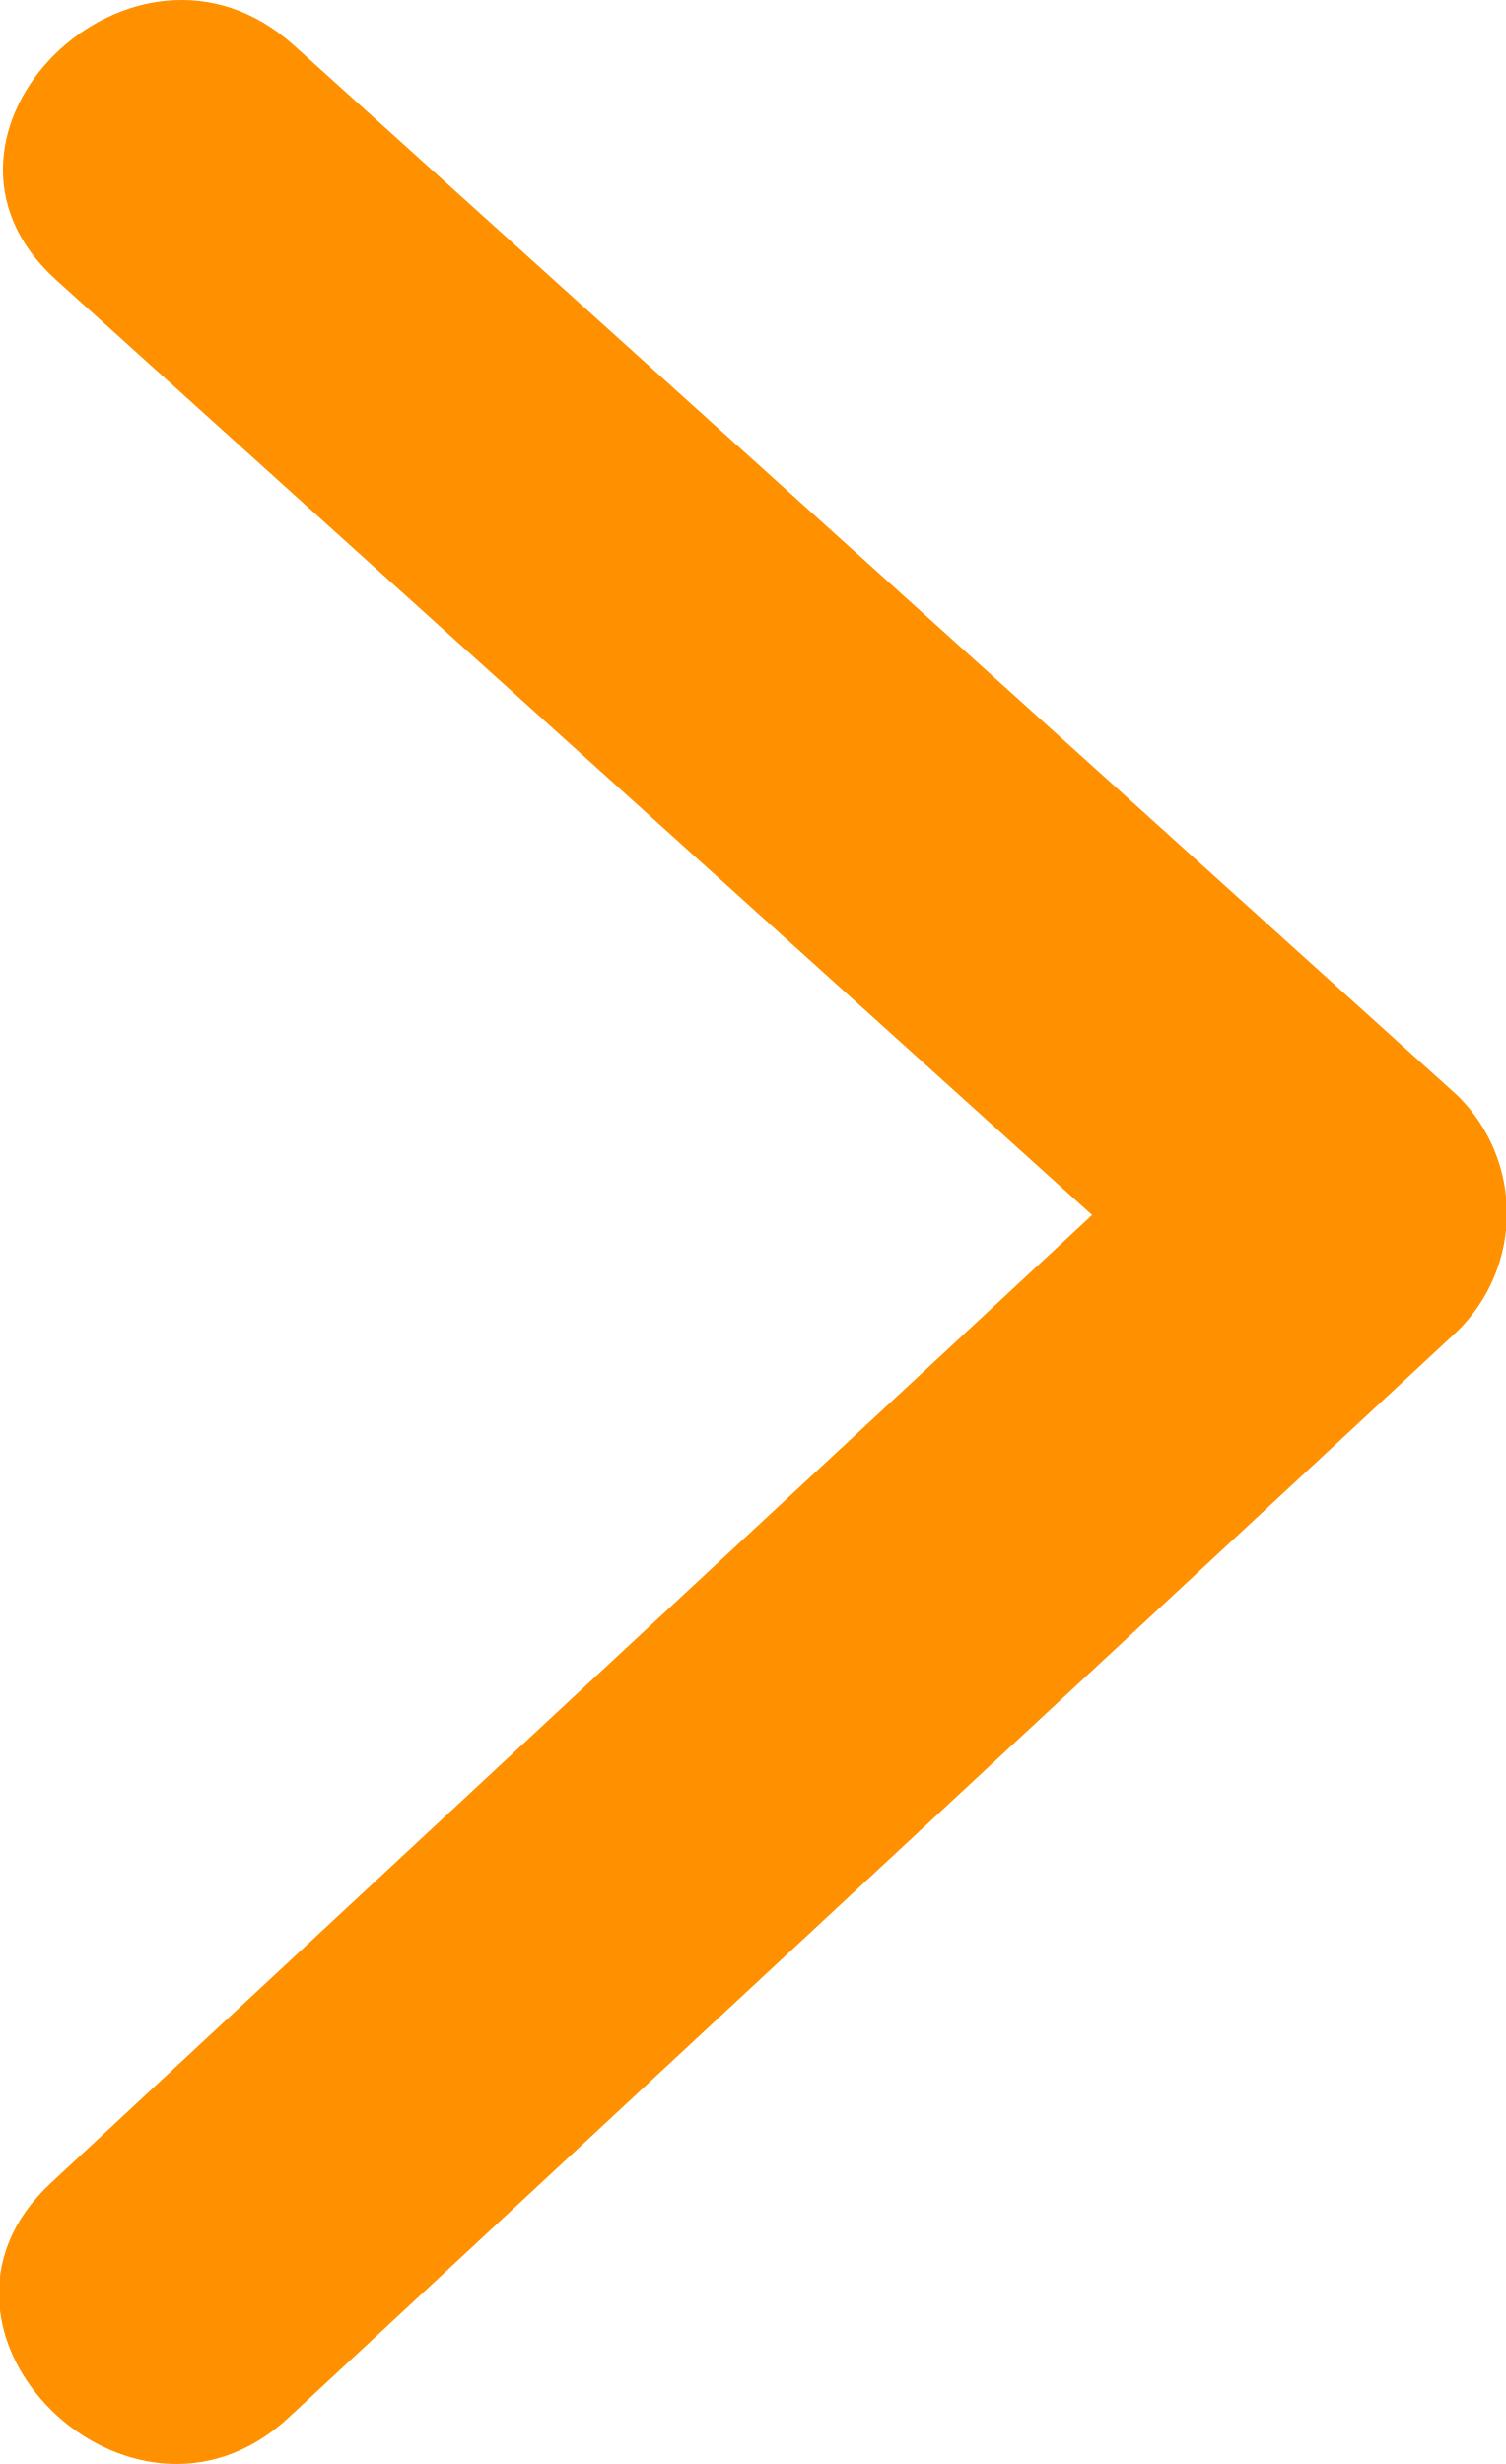
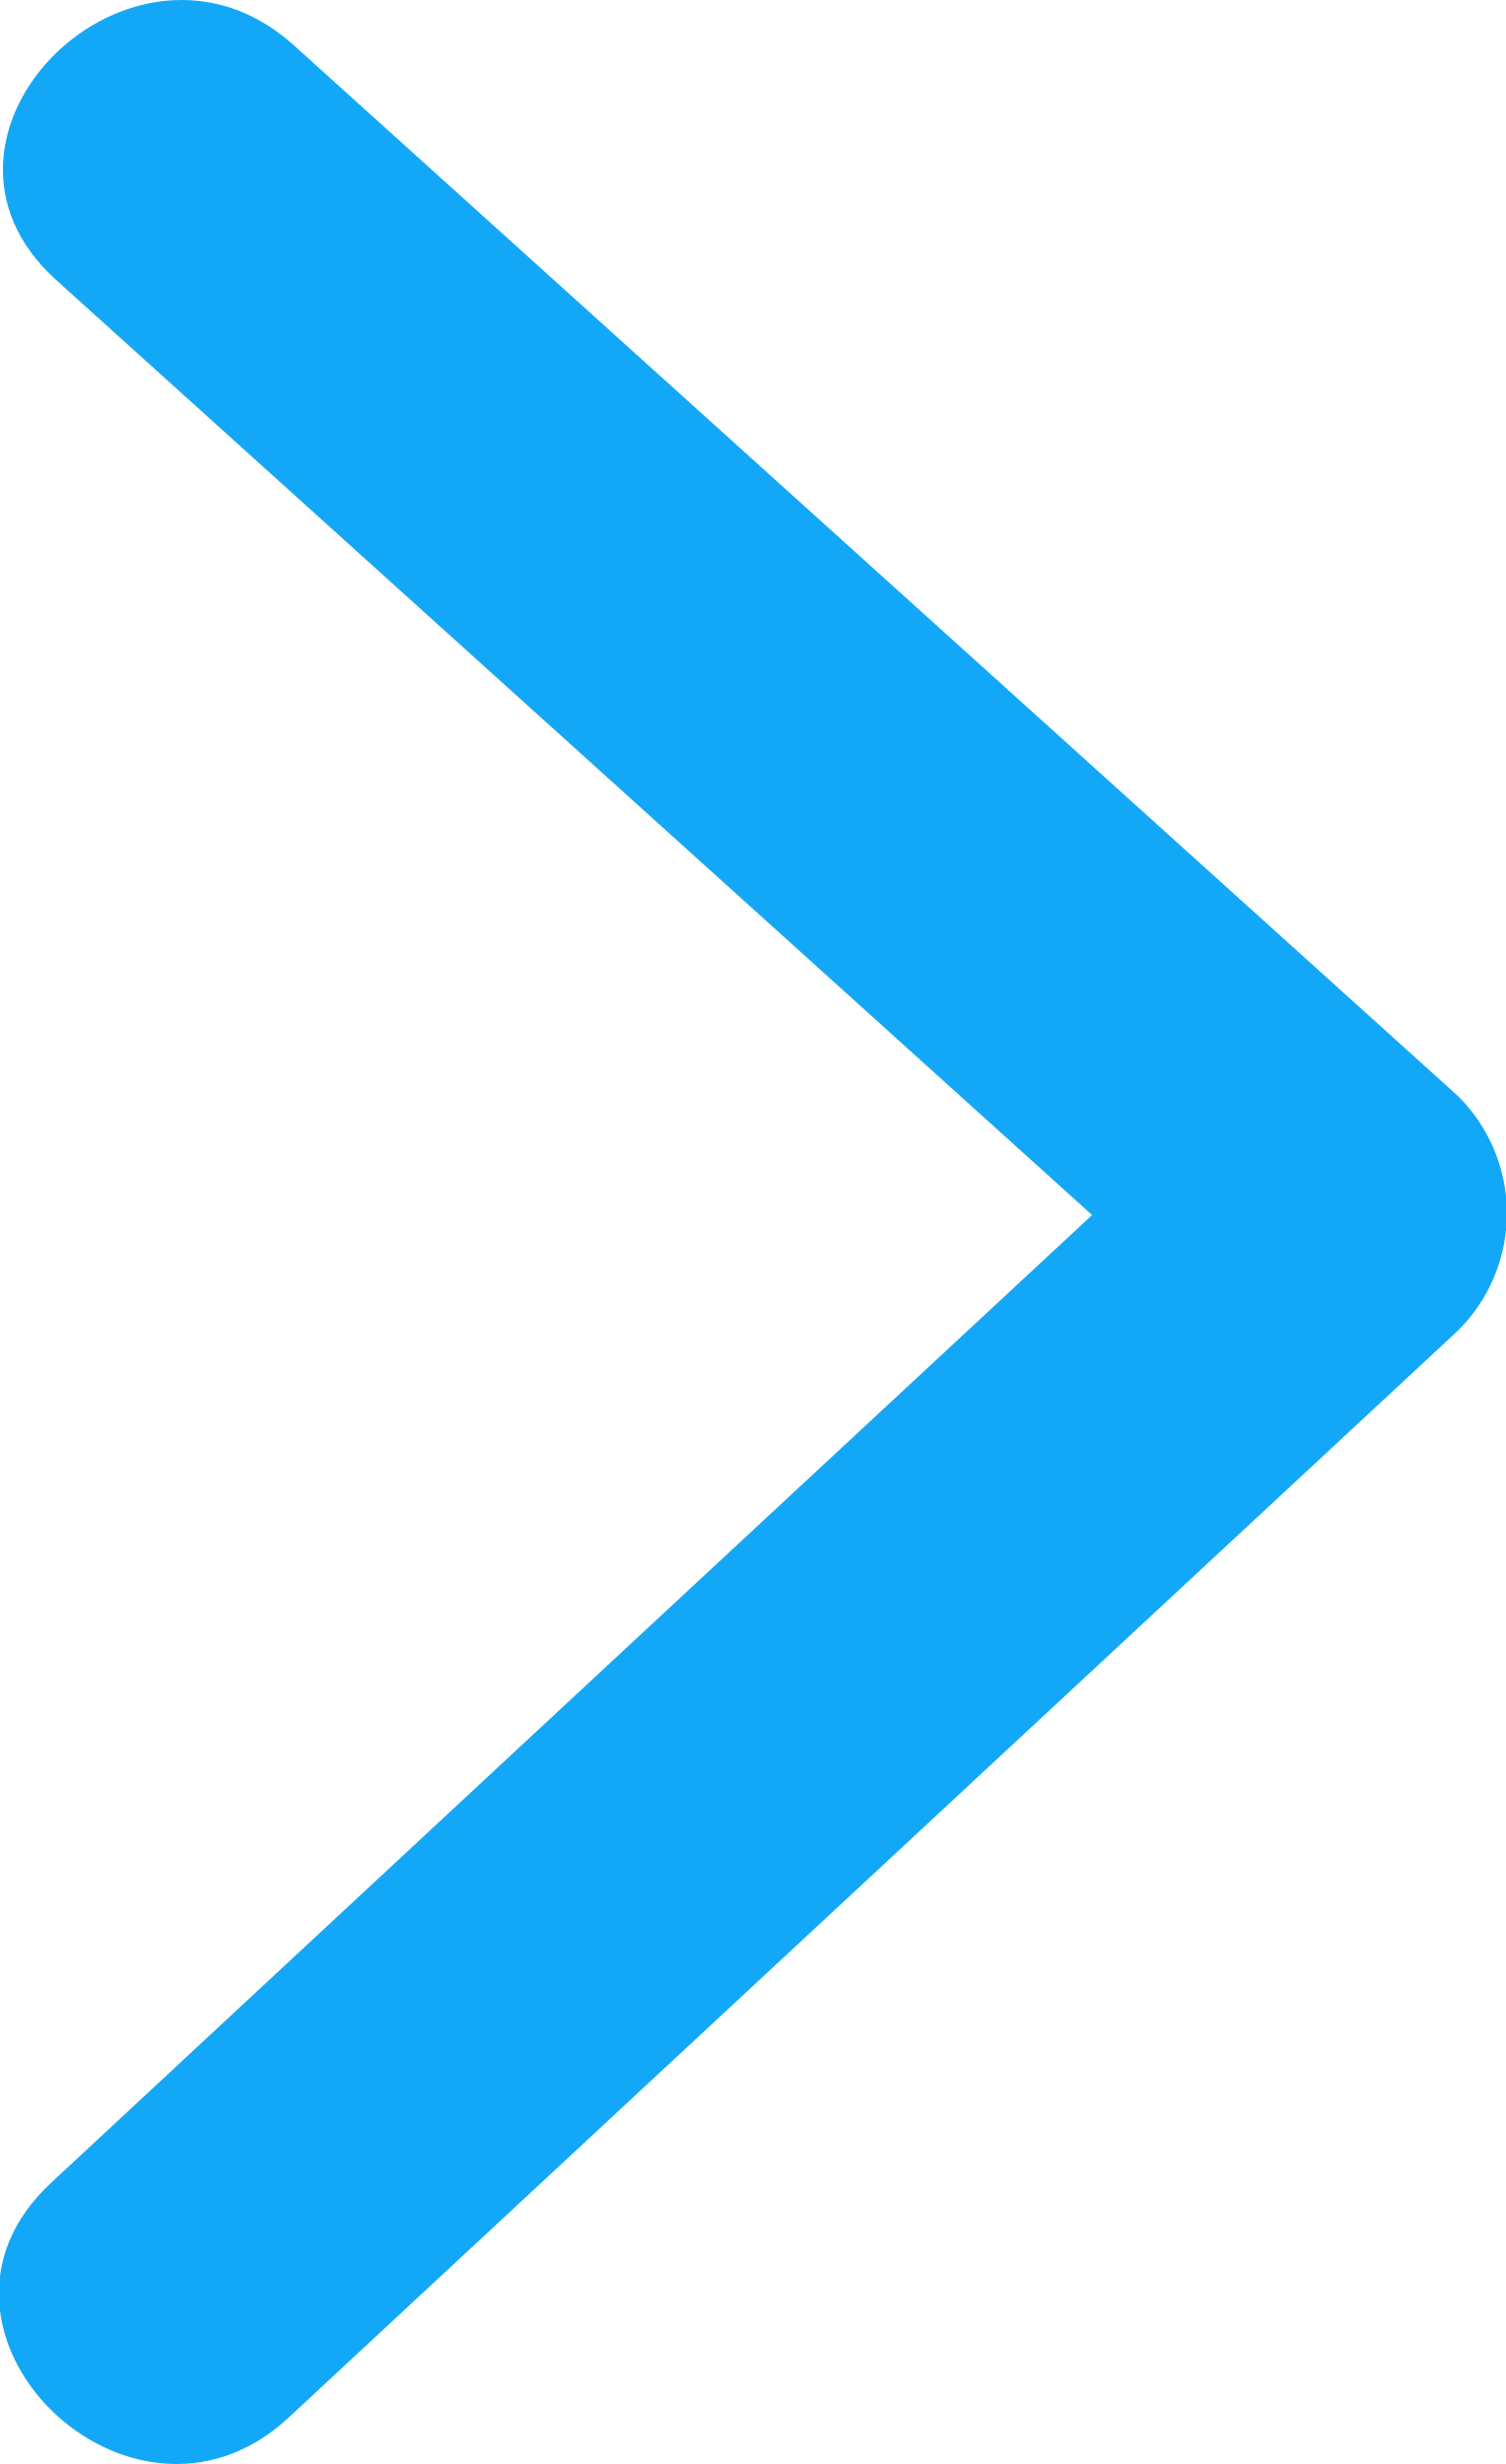
<svg xmlns="http://www.w3.org/2000/svg" width="22" height="36" viewBox="0 0 22 36">
  <defs>
    <style>
      .cls-1 {
-         fill: #ff9000;
+         fill: #13a8f7;
        fill-rule: evenodd;
      }
    </style>
  </defs>
  <path id="arrow004.svg" class="cls-1" d="M52.3,103.012Q43.794,95.335,35.291,87.66c-2.334-2.106-5.814,1.316-3.471,3.43q7.568,6.831,15.136,13.662-7.607,7.067-15.212,14.142c-2.31,2.145,1.17,5.569,3.473,3.428L52.3,106.442A2.412,2.412,0,0,0,52.3,103.012Z" transform="translate(-31 -87)" />
</svg>
